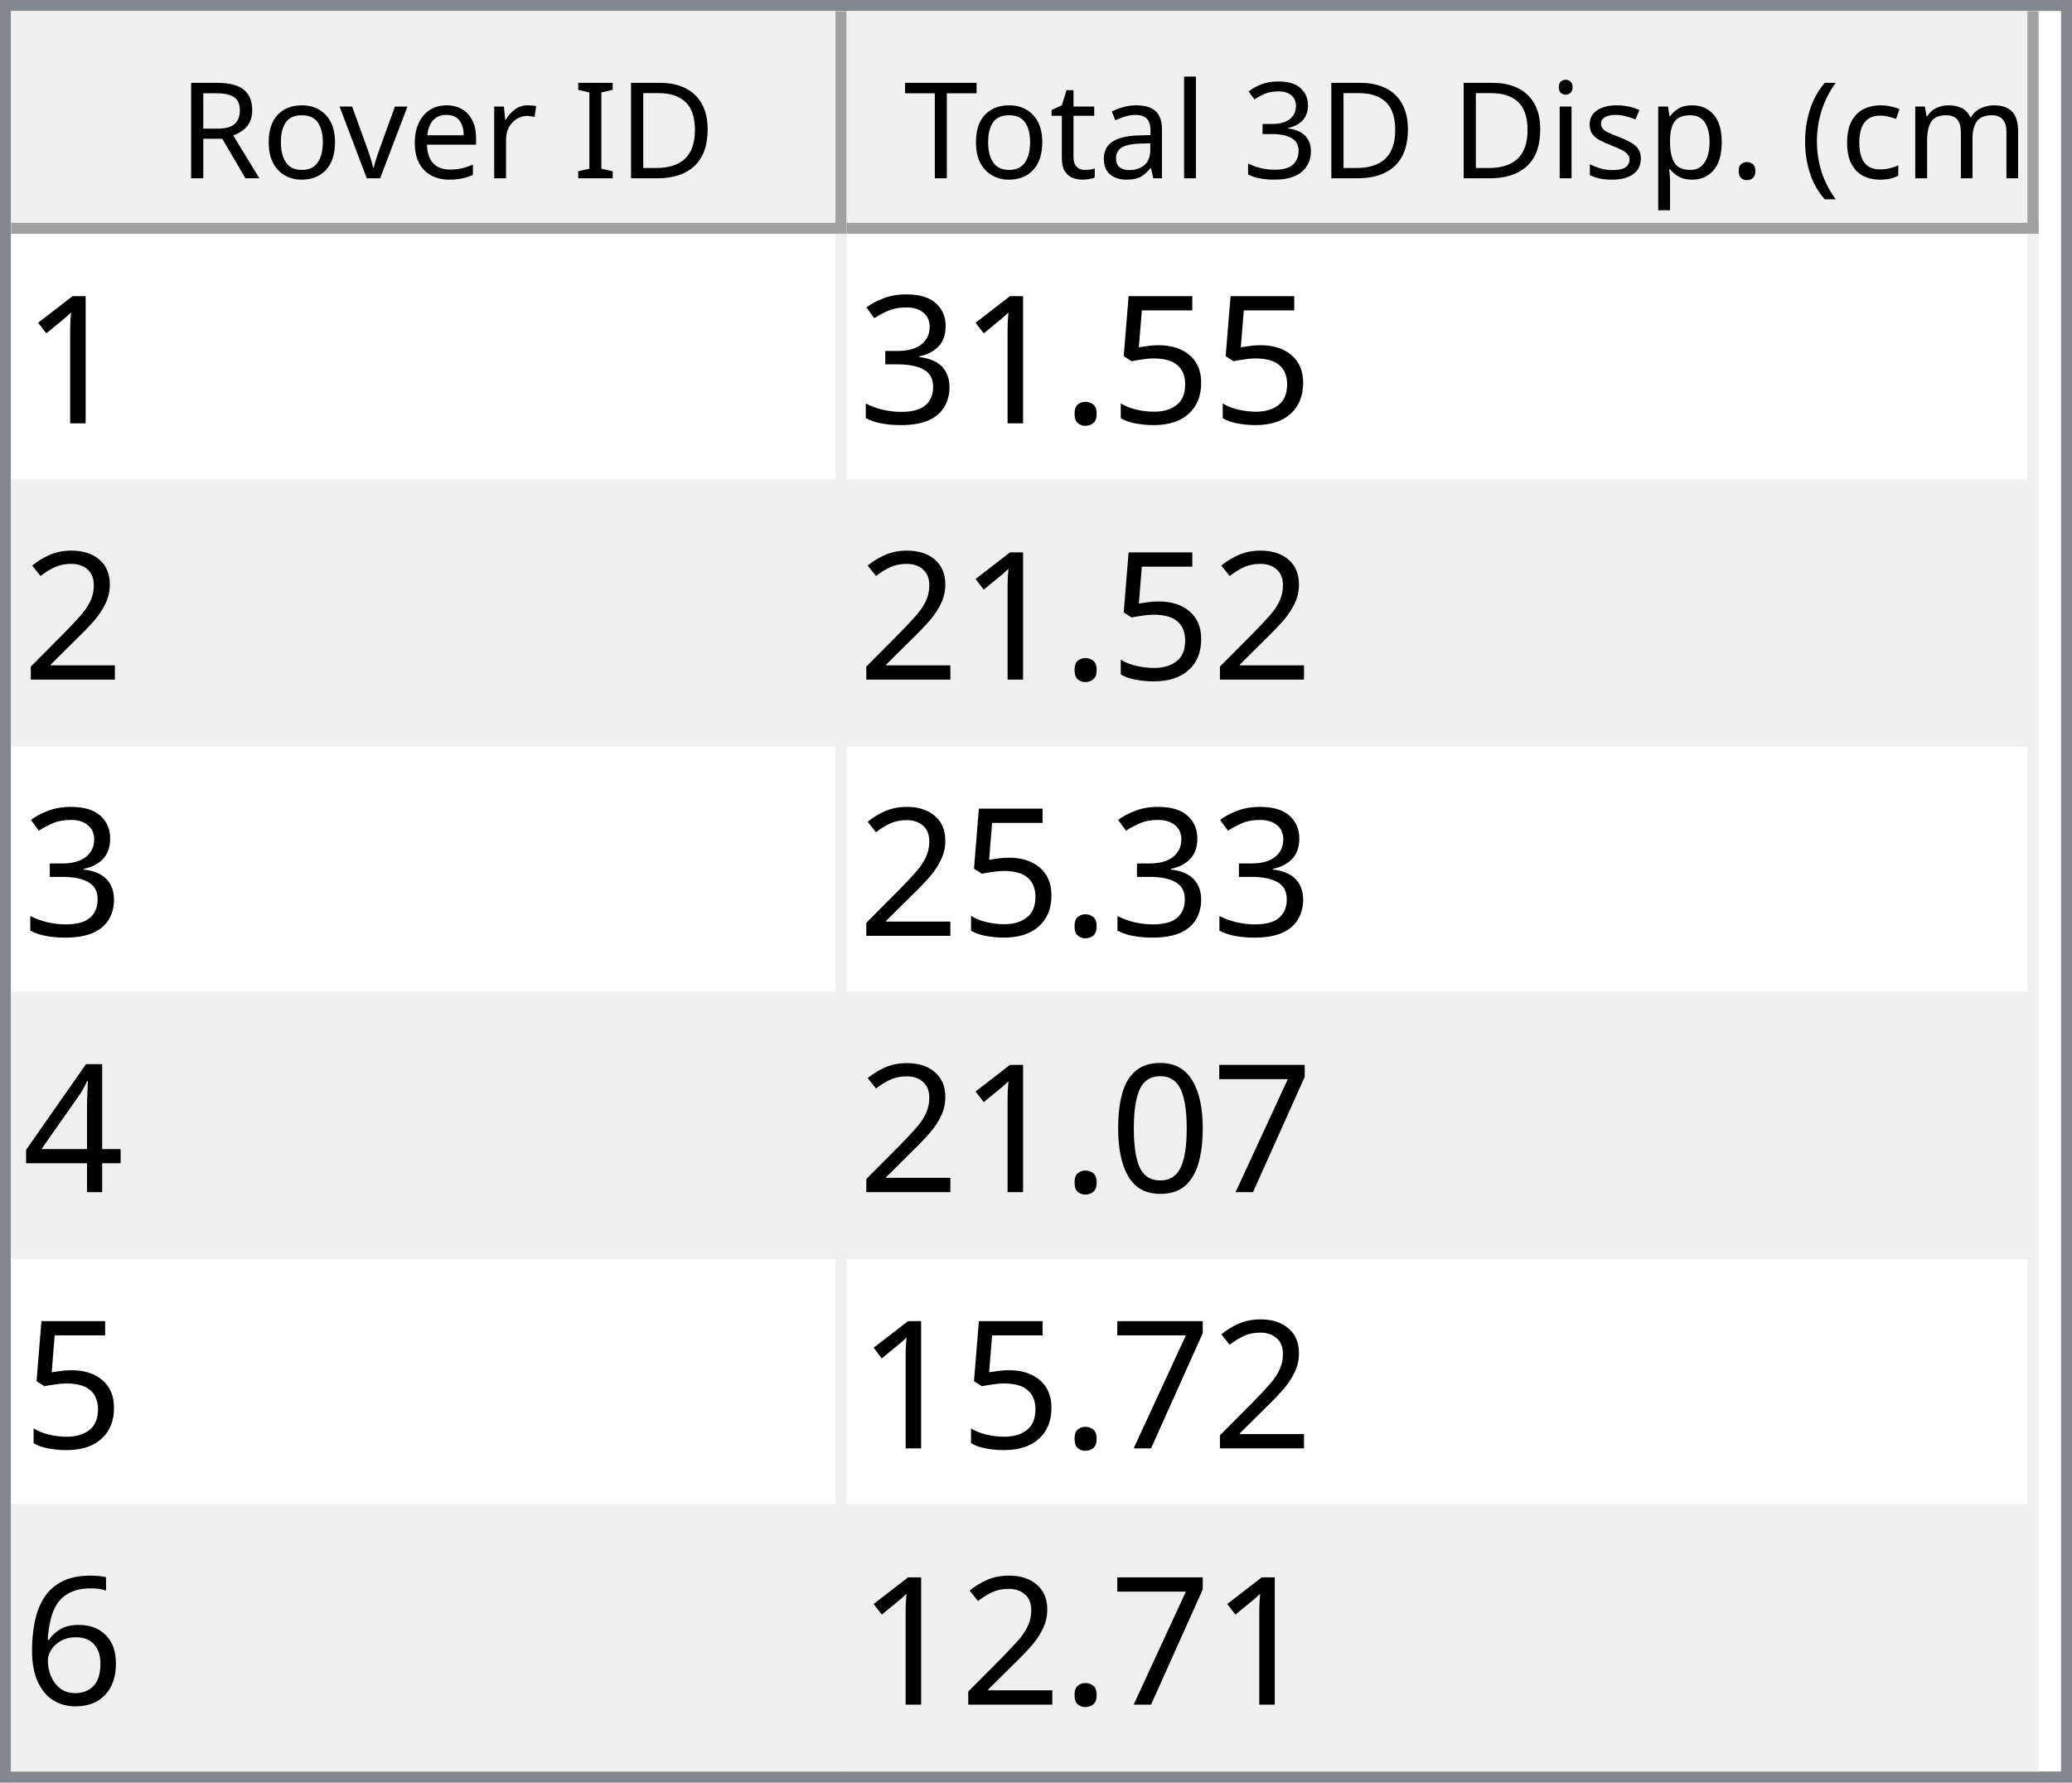
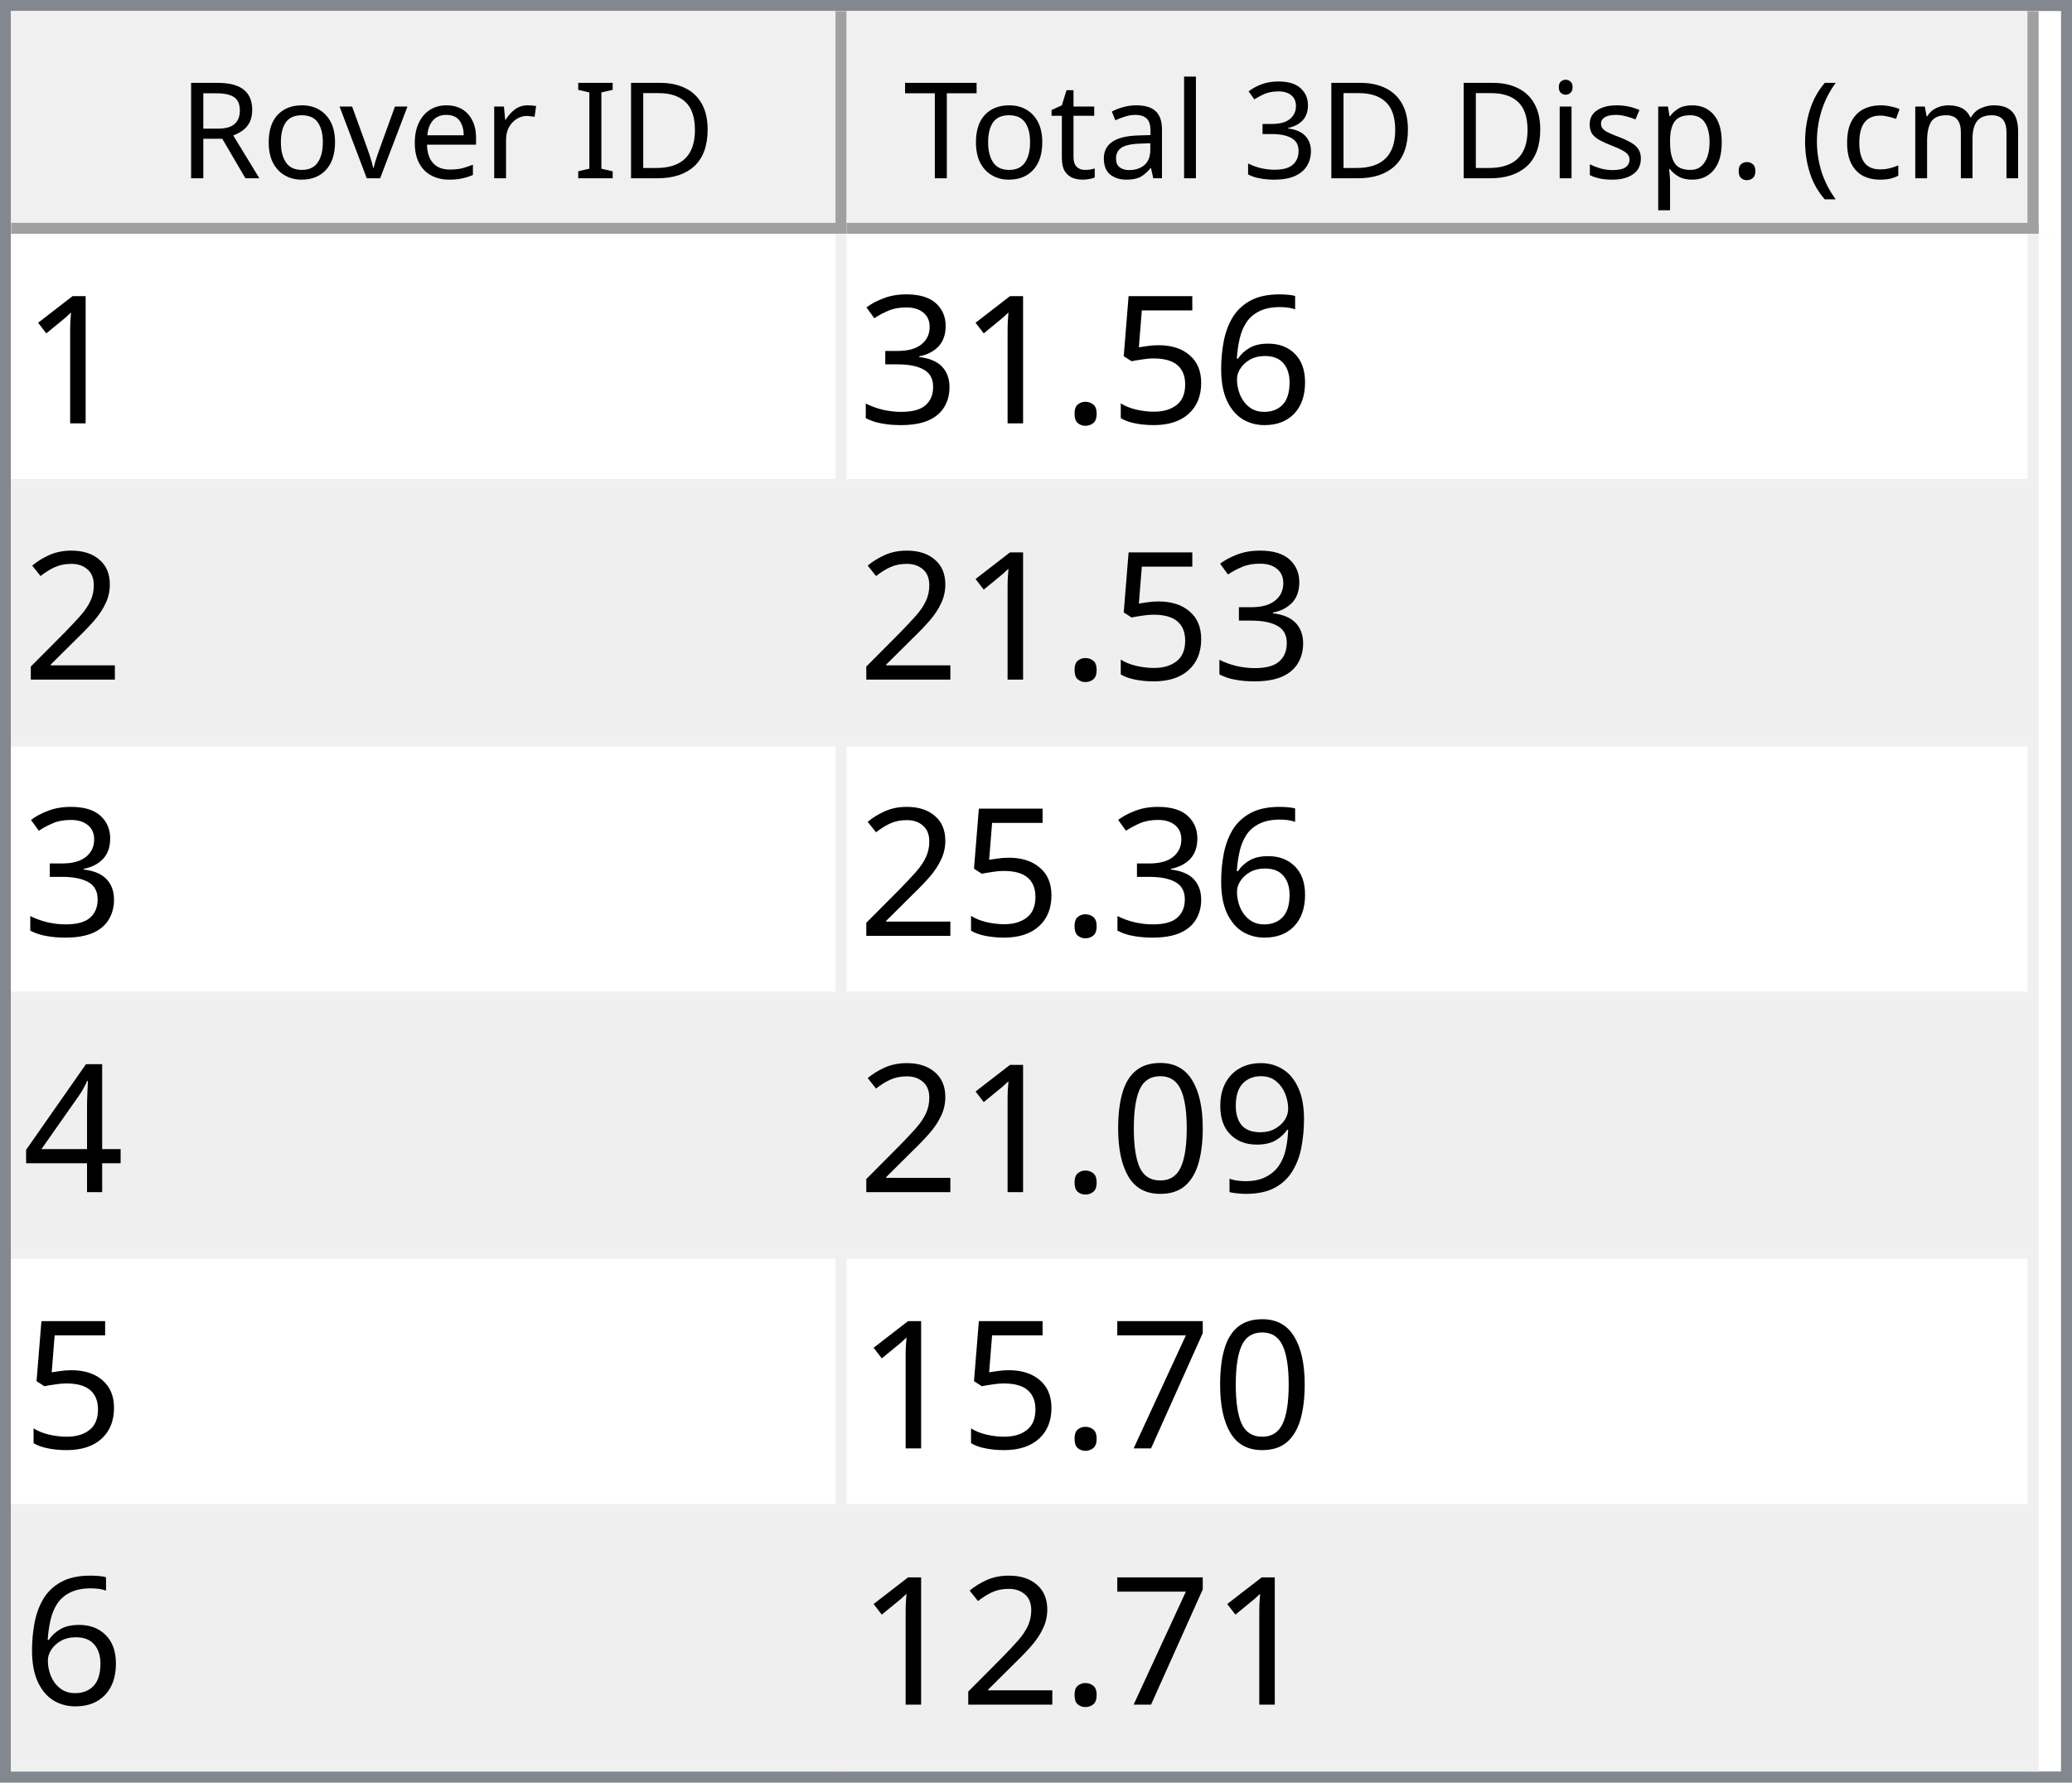
<svg xmlns="http://www.w3.org/2000/svg" style="fill-opacity:1; color-rendering:auto; color-interpolation:auto; text-rendering:auto; stroke:black; stroke-linecap:square; stroke-miterlimit:10; shape-rendering:auto; stroke-opacity:1; fill:black; stroke-dasharray:none; font-weight:normal; stroke-width:1; font-family:'Dialog'; font-style:normal; stroke-linejoin:miter; font-size:12px; stroke-dashoffset:0; image-rendering:auto;" width="186" height="160">
  <defs id="genericDefs" />
  <g>
    <defs id="defs1">
      <clipPath clipPathUnits="userSpaceOnUse" id="clipPath1">
        <path d="M0 0 L186 0 L186 160 L0 160 L0 0 Z" />
      </clipPath>
      <clipPath clipPathUnits="userSpaceOnUse" id="clipPath2">
        <path d="M0 0 L0 160 L186 160 L186 0 Z" />
      </clipPath>
      <clipPath clipPathUnits="userSpaceOnUse" id="clipPath3">
        <path d="M0 0 L0 20 L184 20 L184 0 Z" />
      </clipPath>
      <clipPath clipPathUnits="userSpaceOnUse" id="clipPath4">
        <path d="M0 0 L0 20 L75 20 L75 0 Z" />
      </clipPath>
      <clipPath clipPathUnits="userSpaceOnUse" id="clipPath5">
        <path d="M1 1 L1 19 L74 19 L74 1 Z" />
      </clipPath>
      <clipPath clipPathUnits="userSpaceOnUse" id="clipPath6">
        <path d="M0 0 L0 18 L73 18 L73 0 Z" />
      </clipPath>
      <clipPath clipPathUnits="userSpaceOnUse" id="clipPath7">
        <path d="M-0.5 -0.5 L-0.5 19.5 L74.5 19.5 L74.5 -0.5 Z" />
      </clipPath>
      <clipPath clipPathUnits="userSpaceOnUse" id="clipPath8">
        <path d="M0 0 L0 20 L107 20 L107 0 Z" />
      </clipPath>
      <clipPath clipPathUnits="userSpaceOnUse" id="clipPath9">
        <path d="M1 1 L1 19 L106 19 L106 1 Z" />
      </clipPath>
      <clipPath clipPathUnits="userSpaceOnUse" id="clipPath10">
        <path d="M0 0 L0 18 L105 18 L105 0 Z" />
      </clipPath>
      <clipPath clipPathUnits="userSpaceOnUse" id="clipPath11">
        <path d="M-0.5 -0.5 L-0.5 19.5 L106.5 19.5 L106.5 -0.5 Z" />
      </clipPath>
      <clipPath clipPathUnits="userSpaceOnUse" id="clipPath12">
        <path d="M0 0 L0 138 L184 138 L184 0 Z" />
      </clipPath>
      <clipPath clipPathUnits="userSpaceOnUse" id="clipPath13">
        <path d="M0 0 L0 138 L182 138 L182 0 Z" />
      </clipPath>
      <clipPath clipPathUnits="userSpaceOnUse" id="clipPath14">
        <path d="M-0.5 -0.5 L-0.5 137.5 L181.5 137.5 L181.5 -0.5 Z" />
      </clipPath>
      <clipPath clipPathUnits="userSpaceOnUse" id="clipPath15">
        <path d="M0 0 L0 22 L74 22 L74 0 Z" />
      </clipPath>
      <clipPath clipPathUnits="userSpaceOnUse" id="clipPath16">
        <path d="M0 0 L0 22 L106 22 L106 0 Z" />
      </clipPath>
      <font horiz-adv-x="64.551" id="font1">
        <font-face ascent="107.91" descent="25.098" units-per-em="100" style="font-style:normal; font-family:Segoe UI; font-weight:normal;" />
        <missing-glyph horiz-adv-x="64.551" d="M8.109 0 L8.109 68.266 L56.453 68.266 L56.453 0 L8.109 0 ZM15.328 7.234 L49.219 7.234 L49.219 61.031 L15.328 61.031 L15.328 7.234 Z" />
        <glyph unicode="D" horiz-adv-x="70.117" d="M9.188 0 L9.188 70.016 L28.516 70.016 Q65.531 70.016 65.531 35.891 Q65.531 19.672 55.25 9.836 Q44.969 0 27.734 0 L9.188 0 ZM17.391 62.594 L17.391 7.422 L27.828 7.422 Q41.609 7.422 49.273 14.797 Q56.938 22.172 56.938 35.688 Q56.938 62.594 28.328 62.594 L17.391 62.594 Z" />
        <glyph unicode="I" horiz-adv-x="26.611" d="M17.391 0 L9.188 0 L9.188 70.016 L17.391 70.016 L17.391 0 Z" />
        <glyph unicode=" " horiz-adv-x="27.393" d="" />
        <glyph unicode="r" horiz-adv-x="34.766" d="M34.188 41.891 Q32.078 43.5 28.125 43.5 Q23 43.5 19.555 38.672 Q16.109 33.844 16.109 25.484 L16.109 0 L8.109 0 L8.109 50 L16.109 50 L16.109 39.703 L16.312 39.703 Q18.016 44.969 21.531 47.922 Q25.047 50.875 29.391 50.875 Q32.516 50.875 34.188 50.203 L34.188 41.891 Z" />
        <glyph unicode="e" horiz-adv-x="52.295" d="M48.297 23 L12.984 23 Q13.188 14.656 17.484 10.109 Q21.781 5.562 29.297 5.562 Q37.75 5.562 44.828 11.141 L44.828 3.609 Q38.234 -1.172 27.391 -1.172 Q16.797 -1.172 10.742 5.641 Q4.688 12.453 4.688 24.812 Q4.688 36.469 11.305 43.82 Q17.922 51.172 27.734 51.172 Q37.547 51.172 42.922 44.828 Q48.297 38.484 48.297 27.203 L48.297 23 ZM40.094 29.781 Q40.047 36.719 36.75 40.578 Q33.453 44.438 27.594 44.438 Q21.922 44.438 17.969 40.383 Q14.016 36.328 13.094 29.781 L40.094 29.781 Z" />
        <glyph unicode="v" horiz-adv-x="47.9" d="M47.406 50 L27.484 0 L19.625 0 L0.688 50 L9.469 50 L22.172 13.672 Q23.578 9.672 23.922 6.688 L24.125 6.688 Q24.609 10.453 25.688 13.484 L38.969 50 L47.406 50 Z" />
        <glyph unicode="o" horiz-adv-x="58.594" d="M29 -1.172 Q17.922 -1.172 11.305 5.836 Q4.688 12.844 4.688 24.422 Q4.688 37.016 11.57 44.094 Q18.453 51.172 30.172 51.172 Q41.359 51.172 47.633 44.289 Q53.906 37.406 53.906 25.203 Q53.906 13.234 47.141 6.031 Q40.375 -1.172 29 -1.172 ZM29.594 44.438 Q21.875 44.438 17.383 39.188 Q12.891 33.938 12.891 24.703 Q12.891 15.828 17.43 10.695 Q21.969 5.562 29.594 5.562 Q37.359 5.562 41.531 10.594 Q45.703 15.625 45.703 24.906 Q45.703 34.281 41.531 39.359 Q37.359 44.438 29.594 44.438 Z" />
        <glyph unicode="R" horiz-adv-x="59.814" d="M59.375 0 L49.609 0 L37.891 19.625 Q36.281 22.359 34.766 24.289 Q33.25 26.219 31.664 27.438 Q30.078 28.656 28.25 29.219 Q26.422 29.781 24.125 29.781 L17.391 29.781 L17.391 0 L9.188 0 L9.188 70.016 L30.078 70.016 Q34.672 70.016 38.555 68.867 Q42.438 67.719 45.289 65.375 Q48.141 63.031 49.758 59.547 Q51.375 56.062 51.375 51.375 Q51.375 47.703 50.273 44.656 Q49.172 41.609 47.148 39.211 Q45.125 36.812 42.266 35.133 Q39.406 33.453 35.844 32.516 L35.844 32.328 Q37.594 31.547 38.891 30.547 Q40.188 29.547 41.359 28.18 Q42.531 26.812 43.68 25.078 Q44.828 23.344 46.234 21.047 L59.375 0 ZM17.391 62.594 L17.391 37.203 L28.516 37.203 Q31.594 37.203 34.203 38.133 Q36.812 39.062 38.719 40.797 Q40.625 42.531 41.703 45.047 Q42.781 47.562 42.781 50.688 Q42.781 56.297 39.141 59.445 Q35.5 62.594 28.609 62.594 L17.391 62.594 Z" />
        <glyph unicode=")" horiz-adv-x="30.176" d="M8.297 -15.922 L1.172 -15.922 Q16.406 2.344 16.406 26.812 Q16.406 51.469 1.078 70.016 L8.297 70.016 Q23.531 52.156 23.531 26.703 Q23.531 1.375 8.297 -15.922 Z" />
        <glyph unicode="m" horiz-adv-x="86.133" d="M79.109 0 L71.094 0 L71.094 28.719 Q71.094 37.016 68.531 40.727 Q65.969 44.438 59.906 44.438 Q54.781 44.438 51.195 39.75 Q47.609 35.062 47.609 28.516 L47.609 0 L39.594 0 L39.594 29.688 Q39.594 44.438 28.219 44.438 Q22.953 44.438 19.531 40.016 Q16.109 35.594 16.109 28.516 L16.109 0 L8.109 0 L8.109 50 L16.109 50 L16.109 42.094 L16.312 42.094 Q21.625 51.172 31.844 51.172 Q36.969 51.172 40.773 48.312 Q44.578 45.453 46 40.828 Q51.562 51.172 62.594 51.172 Q79.109 51.172 79.109 30.812 L79.109 0 Z" />
        <glyph unicode="c" horiz-adv-x="46.191" d="M42.188 2.297 Q36.422 -1.172 28.516 -1.172 Q17.828 -1.172 11.258 5.789 Q4.688 12.75 4.688 23.828 Q4.688 36.188 11.766 43.68 Q18.844 51.172 30.672 51.172 Q37.25 51.172 42.281 48.734 L42.281 40.531 Q36.719 44.438 30.375 44.438 Q22.703 44.438 17.797 38.945 Q12.891 33.453 12.891 24.516 Q12.891 15.719 17.508 10.641 Q22.125 5.562 29.891 5.562 Q36.422 5.562 42.188 9.906 L42.188 2.297 Z" />
        <glyph unicode="(" horiz-adv-x="30.176" d="M29.109 -15.922 L21.969 -15.922 Q6.844 1.375 6.844 26.703 Q6.844 52.156 21.969 70.016 L29.203 70.016 Q13.875 51.469 13.875 26.812 Q13.875 2.344 29.109 -15.922 Z" />
        <glyph unicode="." horiz-adv-x="21.68" d="M10.891 -1.078 Q8.641 -1.078 7.055 0.539 Q5.469 2.156 5.469 4.391 Q5.469 6.641 7.055 8.273 Q8.641 9.906 10.891 9.906 Q13.188 9.906 14.797 8.273 Q16.406 6.641 16.406 4.391 Q16.406 2.156 14.797 0.539 Q13.188 -1.078 10.891 -1.078 Z" />
        <glyph unicode="p" horiz-adv-x="58.789" d="M16.312 7.234 L16.109 7.234 L16.109 -23 L8.109 -23 L8.109 50 L16.109 50 L16.109 41.219 L16.312 41.219 Q22.219 51.172 33.594 51.172 Q43.266 51.172 48.688 44.461 Q54.109 37.75 54.109 26.469 Q54.109 13.922 48 6.375 Q41.891 -1.172 31.297 -1.172 Q21.578 -1.172 16.312 7.234 ZM16.109 27.391 L16.109 20.406 Q16.109 14.203 20.141 9.883 Q24.172 5.562 30.375 5.562 Q37.641 5.562 41.773 11.133 Q45.906 16.703 45.906 26.609 Q45.906 34.969 42.047 39.703 Q38.188 44.438 31.594 44.438 Q24.609 44.438 20.359 39.578 Q16.109 34.719 16.109 27.391 Z" />
        <glyph unicode="s" horiz-adv-x="42.432" d="M5.078 1.812 L5.078 10.406 Q11.625 5.562 19.484 5.562 Q30.031 5.562 30.031 12.594 Q30.031 14.594 29.125 15.992 Q28.219 17.391 26.68 18.461 Q25.141 19.531 23.07 20.383 Q21 21.234 18.609 22.172 Q15.281 23.484 12.766 24.828 Q10.25 26.172 8.57 27.859 Q6.891 29.547 6.031 31.695 Q5.172 33.844 5.172 36.719 Q5.172 40.234 6.789 42.945 Q8.406 45.656 11.086 47.484 Q13.766 49.312 17.211 50.242 Q20.656 51.172 24.312 51.172 Q30.812 51.172 35.938 48.922 L35.938 40.828 Q30.422 44.438 23.25 44.438 Q21 44.438 19.195 43.922 Q17.391 43.406 16.094 42.477 Q14.797 41.547 14.086 40.258 Q13.375 38.969 13.375 37.406 Q13.375 35.453 14.086 34.133 Q14.797 32.812 16.164 31.789 Q17.531 30.766 19.484 29.938 Q21.438 29.109 23.922 28.125 Q27.25 26.859 29.883 25.516 Q32.516 24.172 34.375 22.484 Q36.234 20.797 37.234 18.602 Q38.234 16.406 38.234 13.375 Q38.234 9.672 36.602 6.938 Q34.969 4.203 32.234 2.398 Q29.5 0.594 25.93 -0.289 Q22.359 -1.172 18.453 -1.172 Q10.75 -1.172 5.078 1.812 Z" />
        <glyph unicode="i" horiz-adv-x="24.219" d="M12.203 62.703 Q10.062 62.703 8.547 64.164 Q7.031 65.625 7.031 67.875 Q7.031 70.125 8.547 71.609 Q10.062 73.094 12.203 73.094 Q14.406 73.094 15.945 71.609 Q17.484 70.125 17.484 67.875 Q17.484 65.719 15.945 64.211 Q14.406 62.703 12.203 62.703 ZM16.109 0 L8.109 0 L8.109 50 L16.109 50 L16.109 0 Z" />
        <glyph unicode="3" horiz-adv-x="53.906" d="M46.531 19.828 Q46.531 15.094 44.75 11.211 Q42.969 7.328 39.719 4.57 Q36.469 1.812 31.93 0.297 Q27.391 -1.219 21.922 -1.219 Q11.922 -1.219 6 2.594 L6 11.188 Q13.094 5.609 22.219 5.609 Q25.875 5.609 28.828 6.539 Q31.781 7.469 33.906 9.227 Q36.031 10.984 37.18 13.477 Q38.328 15.969 38.328 19.094 Q38.328 32.812 18.797 32.812 L12.984 32.812 L12.984 39.594 L18.5 39.594 Q35.797 39.594 35.797 52.484 Q35.797 64.406 22.609 64.406 Q15.188 64.406 8.688 59.422 L8.688 67.188 Q15.375 71.188 24.609 71.188 Q29 71.188 32.57 69.969 Q36.141 68.75 38.68 66.555 Q41.219 64.359 42.609 61.281 Q44 58.203 44 54.5 Q44 40.672 30.031 36.719 L30.031 36.531 Q33.594 36.141 36.625 34.797 Q39.656 33.453 41.852 31.305 Q44.047 29.156 45.289 26.25 Q46.531 23.344 46.531 19.828 Z" />
        <glyph unicode="l" horiz-adv-x="24.219" d="M16.109 0 L8.109 0 L8.109 74.031 L16.109 74.031 L16.109 0 Z" />
        <glyph unicode="a" horiz-adv-x="50.879" d="M43.891 0 L35.891 0 L35.891 7.812 L35.688 7.812 Q30.469 -1.172 20.312 -1.172 Q12.844 -1.172 8.617 2.781 Q4.391 6.734 4.391 13.281 Q4.391 27.297 20.906 29.594 L35.891 31.688 Q35.891 44.438 25.594 44.438 Q16.547 44.438 9.281 38.281 L9.281 46.484 Q16.656 51.172 26.266 51.172 Q43.891 51.172 43.891 32.516 L43.891 0 ZM35.891 25.297 L23.828 23.641 Q18.266 22.859 15.43 20.875 Q12.594 18.891 12.594 13.875 Q12.594 10.203 15.211 7.883 Q17.828 5.562 22.172 5.562 Q28.125 5.562 32.008 9.742 Q35.891 13.922 35.891 20.312 L35.891 25.297 Z" />
        <glyph unicode="t" horiz-adv-x="33.887" d="M31.297 0.484 Q28.469 -1.078 23.828 -1.078 Q10.688 -1.078 10.688 13.578 L10.688 43.172 L2.094 43.172 L2.094 50 L10.688 50 L10.688 62.203 L18.703 64.797 L18.703 50 L31.297 50 L31.297 43.172 L18.703 43.172 L18.703 14.984 Q18.703 9.969 20.414 7.82 Q22.125 5.672 26.078 5.672 Q29.109 5.672 31.297 7.328 L31.297 0.484 Z" />
        <glyph unicode="T" horiz-adv-x="52.393" d="M50.594 62.594 L30.375 62.594 L30.375 0 L22.172 0 L22.172 62.594 L2 62.594 L2 70.016 L50.594 70.016 L50.594 62.594 Z" />
      </font>
      <font horiz-adv-x="75.0" id="font2">
        <font-face ascent="100.537" descent="21.973" units-per-em="100" style="font-style:normal; font-family:sans-serif; font-weight:normal;" />
        <missing-glyph horiz-adv-x="75.0" d="M12.5 0 L12.5 62.5 L62.5 62.5 L62.5 0 L12.5 0 ZM14.062 1.562 L60.938 1.562 L60.938 60.938 L14.062 60.938 L14.062 1.562 Z" />
        <glyph unicode="1" horiz-adv-x="55.615" d="M37.25 0 L28.469 0 L28.469 56 Q25.297 52.984 20.141 49.953 Q14.984 46.922 10.891 45.406 L10.891 53.906 Q18.266 57.375 23.781 62.305 Q29.297 67.234 31.594 71.875 L37.25 71.875 L37.25 0 Z" />
+         <glyph unicode="6" horiz-adv-x="55.615" d="M49.75 54.047 L41.016 53.375 Q39.844 58.547 37.703 60.891 Q34.125 64.656 28.906 64.656 Q24.703 64.656 21.531 62.312 Q17.391 59.281 14.992 53.469 Q12.594 47.656 12.5 36.922 Q15.672 41.75 20.266 44.094 Q24.859 46.438 29.891 46.438 Q38.672 46.438 44.852 39.969 Q51.031 33.5 51.031 23.25 Q51.031 16.5 48.125 10.719 Q45.219 4.938 40.141 1.859 Q35.062 -1.219 28.609 -1.219 Q17.625 -1.219 10.695 6.859 Q3.766 14.938 3.766 33.5 Q3.766 54.25 11.422 63.672 Q18.109 71.875 29.438 71.875 Q37.891 71.875 43.289 67.141 Q48.688 62.406 49.75 54.047 ZM13.875 23.188 Q13.875 18.656 15.797 14.508 Q17.719 10.359 21.188 8.18 Q24.656 6 28.469 6 Q34.031 6 38.039 10.492 Q42.047 14.984 42.047 22.703 Q42.047 30.125 38.086 34.398 Q34.125 38.672 28.125 38.672 Q22.172 38.672 18.023 34.398 Q13.875 30.125 13.875 23.188 Z" />
        <glyph unicode="5" horiz-adv-x="55.615" d="M4.156 18.75 L13.375 19.531 Q14.406 12.797 18.141 9.398 Q21.875 6 27.156 6 Q33.5 6 37.891 10.789 Q42.281 15.578 42.281 23.484 Q42.281 31 38.062 35.352 Q33.844 39.703 27 39.703 Q22.75 39.703 19.336 37.773 Q15.922 35.844 13.969 32.766 L5.719 33.844 L12.641 70.609 L48.25 70.609 L48.25 62.203 L19.672 62.203 L15.828 42.969 Q22.266 47.469 29.344 47.469 Q38.719 47.469 45.164 40.969 Q51.609 34.469 51.609 24.266 Q51.609 14.547 45.953 7.469 Q39.062 -1.219 27.156 -1.219 Q17.391 -1.219 11.211 4.25 Q5.031 9.719 4.156 18.75 Z" />
        <glyph unicode="." horiz-adv-x="27.783" d="M9.078 0 L9.078 10.016 L19.094 10.016 L19.094 0 L9.078 0 Z" />
        <glyph unicode="3" horiz-adv-x="55.615" d="M4.203 18.891 L12.984 20.062 Q14.5 12.594 18.141 9.297 Q21.781 6 27 6 Q33.203 6 37.477 10.297 Q41.75 14.594 41.75 20.953 Q41.75 27 37.797 30.93 Q33.844 34.859 27.734 34.859 Q25.25 34.859 21.531 33.891 L22.516 41.609 Q23.391 41.5 23.922 41.5 Q29.547 41.5 34.039 44.43 Q38.531 47.359 38.531 53.469 Q38.531 58.297 35.258 61.477 Q31.984 64.656 26.812 64.656 Q21.688 64.656 18.266 61.43 Q14.844 58.203 13.875 51.766 L5.078 53.328 Q6.688 62.156 12.398 67.016 Q18.109 71.875 26.609 71.875 Q32.469 71.875 37.398 69.359 Q42.328 66.844 44.945 62.5 Q47.562 58.156 47.562 53.266 Q47.562 48.641 45.07 44.828 Q42.578 41.016 37.703 38.766 Q44.047 37.312 47.562 32.695 Q51.078 28.078 51.078 21.141 Q51.078 11.766 44.242 5.25 Q37.406 -1.266 26.953 -1.266 Q17.531 -1.266 11.305 4.352 Q5.078 9.969 4.203 18.891 Z" />
        <glyph unicode="2" horiz-adv-x="55.615" d="M50.344 8.453 L50.344 0 L3.031 0 Q2.938 3.172 4.047 6.109 Q5.859 10.938 9.836 15.625 Q13.812 20.312 21.344 26.469 Q33.016 36.031 37.117 41.625 Q41.219 47.219 41.219 52.203 Q41.219 57.422 37.477 61.008 Q33.734 64.594 27.734 64.594 Q21.391 64.594 17.578 60.789 Q13.766 56.984 13.719 50.25 L4.688 51.172 Q5.609 61.281 11.664 66.578 Q17.719 71.875 27.938 71.875 Q38.234 71.875 44.242 66.164 Q50.25 60.453 50.25 52 Q50.25 47.703 48.492 43.555 Q46.734 39.406 42.656 34.812 Q38.578 30.219 29.109 22.219 Q21.188 15.578 18.945 13.211 Q16.703 10.844 15.234 8.453 L50.344 8.453 Z" />
        <glyph unicode="4" horiz-adv-x="55.615" d="M32.328 0 L32.328 17.141 L1.266 17.141 L1.266 25.203 L33.938 71.578 L41.109 71.578 L41.109 25.203 L50.781 25.203 L50.781 17.141 L41.109 17.141 L41.109 0 L32.328 0 ZM32.328 25.203 L32.328 57.469 L9.906 25.203 L32.328 25.203 Z" />
+         <glyph unicode="9" horiz-adv-x="55.615" d="M5.469 16.547 L13.922 17.328 Q14.984 11.375 18.016 8.688 Q21.047 6 25.781 6 Q29.828 6 32.883 7.859 Q35.938 9.719 37.891 12.82 Q39.844 15.922 41.164 21.195 Q42.484 26.469 42.484 31.938 Q42.484 32.516 42.438 33.688 Q39.797 29.5 35.234 26.883 Q30.672 24.266 25.344 24.266 Q16.453 24.266 10.305 30.711 Q4.156 37.156 4.156 47.703 Q4.156 58.594 10.578 65.234 Q17 71.875 26.656 71.875 Q33.641 71.875 39.43 68.117 Q45.219 64.359 48.219 57.398 Q51.219 50.438 51.219 37.25 Q51.219 23.531 48.242 15.406 Q45.266 7.281 39.383 3.031 Q33.5 -1.219 25.594 -1.219 Q17.188 -1.219 11.867 3.445 Q6.547 8.109 5.469 16.547 ZM41.453 48.141 Q41.453 55.719 37.43 60.156 Q33.406 64.594 27.734 64.594 Q21.875 64.594 17.531 59.812 Q13.188 55.031 13.188 47.406 Q13.188 40.578 17.312 36.305 Q21.438 32.031 27.484 32.031 Q33.594 32.031 37.523 36.305 Q41.453 40.578 41.453 48.141 Z" />
+         <glyph unicode="0" horiz-adv-x="55.615" d="M4.156 35.297 Q4.156 48 6.766 55.742 Q9.375 63.484 14.523 67.68 Q19.672 71.875 27.484 71.875 Q33.25 71.875 37.594 69.555 Q41.938 67.234 44.773 62.867 Q47.609 58.5 49.219 52.227 Q50.828 45.953 50.828 35.297 Q50.828 22.703 48.242 14.969 Q45.656 7.234 40.508 3.008 Q35.359 -1.219 27.484 -1.219 Q17.141 -1.219 11.234 6.203 Q4.156 15.141 4.156 35.297 ZM13.188 35.297 Q13.188 17.672 17.312 11.836 Q21.438 6 27.484 6 Q33.547 6 37.672 11.859 Q41.797 17.719 41.797 35.297 Q41.797 52.984 37.672 58.789 Q33.547 64.594 27.391 64.594 Q21.344 64.594 17.719 59.469 Q13.188 52.938 13.188 35.297 Z" />
        <glyph unicode="7" horiz-adv-x="55.615" d="M4.734 62.203 L4.734 70.656 L51.078 70.656 L51.078 63.812 Q44.234 56.547 37.523 44.484 Q30.812 32.422 27.156 19.672 Q24.516 10.688 23.781 0 L14.75 0 Q14.891 8.453 18.062 20.414 Q21.234 32.375 27.172 43.484 Q33.109 54.594 39.797 62.203 L4.734 62.203 Z" />
-         <glyph unicode="0" horiz-adv-x="55.615" d="M4.156 35.297 Q4.156 48 6.766 55.742 Q9.375 63.484 14.523 67.68 Q19.672 71.875 27.484 71.875 Q33.25 71.875 37.594 69.555 Q41.938 67.234 44.773 62.867 Q47.609 58.5 49.219 52.227 Q50.828 45.953 50.828 35.297 Q50.828 22.703 48.242 14.969 Q45.656 7.234 40.508 3.008 Q35.359 -1.219 27.484 -1.219 Q17.141 -1.219 11.234 6.203 Q4.156 15.141 4.156 35.297 ZM13.188 35.297 Q13.188 17.672 17.312 11.836 Q21.438 6 27.484 6 Q33.547 6 37.672 11.859 Q41.797 17.719 41.797 35.297 Q41.797 52.984 37.672 58.789 Q33.547 64.594 27.391 64.594 Q21.344 64.594 17.719 59.469 Q13.188 52.938 13.188 35.297 Z" />
-         <glyph unicode="6" horiz-adv-x="55.615" d="M49.75 54.047 L41.016 53.375 Q39.844 58.547 37.703 60.891 Q34.125 64.656 28.906 64.656 Q24.703 64.656 21.531 62.312 Q17.391 59.281 14.992 53.469 Q12.594 47.656 12.5 36.922 Q15.672 41.75 20.266 44.094 Q24.859 46.438 29.891 46.438 Q38.672 46.438 44.852 39.969 Q51.031 33.5 51.031 23.25 Q51.031 16.5 48.125 10.719 Q45.219 4.938 40.141 1.859 Q35.062 -1.219 28.609 -1.219 Q17.625 -1.219 10.695 6.859 Q3.766 14.938 3.766 33.5 Q3.766 54.25 11.422 63.672 Q18.109 71.875 29.438 71.875 Q37.891 71.875 43.289 67.141 Q48.688 62.406 49.75 54.047 ZM13.875 23.188 Q13.875 18.656 15.797 14.508 Q17.719 10.359 21.188 8.18 Q24.656 6 28.469 6 Q34.031 6 38.039 10.492 Q42.047 14.984 42.047 22.703 Q42.047 30.125 38.086 34.398 Q34.125 38.672 28.125 38.672 Q22.172 38.672 18.023 34.398 Q13.875 30.125 13.875 23.188 Z" />
      </font>
    </defs>
    <g style="fill:white; stroke:white;">
      <rect x="0" y="0" width="186" style="clip-path:url(#clipPath1); stroke:none;" height="160" />
    </g>
    <g style="fill:white; text-rendering:optimizeSpeed; color-rendering:optimizeSpeed; image-rendering:optimizeSpeed; shape-rendering:crispEdges; stroke:white; color-interpolation:sRGB;">
      <rect x="0" width="186" height="160" y="0" style="stroke:none;" />
      <path style="stroke:none;" d="M0 160 L186 160 L186 0 L0 0 Z" />
    </g>
    <g style="fill:rgb(240,240,240); font-family:'Segoe UI'; stroke:rgb(240,240,240);">
      <rect x="0" y="0" width="186" style="clip-path:url(#clipPath2); stroke:none;" height="160" />
    </g>
    <g style="fill:rgb(130,135,144); font-family:'Segoe UI'; stroke:rgb(130,135,144);">
      <path d="M0 0 L186 0 L186 160 L0 160 L0 0 ZM1 1 L185 1 L185 159 L1 159 L1 1 Z" style="fill-rule:evenodd; clip-path:url(#clipPath2); stroke:none;" />
    </g>
    <g style="fill:white; font-family:'Segoe UI'; stroke:white;" transform="translate(1,1)">
      <rect x="0" y="0" width="184" style="clip-path:url(#clipPath3); stroke:none;" height="20" />
    </g>
    <g style="fill:rgb(240,240,240); font-family:'Segoe UI'; stroke:rgb(240,240,240);" transform="translate(1,1)">
      <rect x="0" y="0" width="75" style="clip-path:url(#clipPath4); stroke:none;" height="20" />
    </g>
    <g style="font-family:'Segoe UI';" transform="translate(2,2)">
      <text x="14" xml:space="preserve" y="14" style="clip-path:url(#clipPath6); stroke:none;">Rover ID</text>
    </g>
    <g style="fill:rgb(160,160,160); font-family:'Segoe UI'; stroke:rgb(160,160,160); stroke-linejoin:bevel;" transform="translate(1.5,1.5)">
      <line x1="74" x2="74" y1="0" style="fill:none; clip-path:url(#clipPath7);" y2="19" />
    </g>
    <g style="fill:rgb(160,160,160); font-family:'Segoe UI'; stroke:rgb(160,160,160); stroke-linejoin:bevel;" transform="matrix(1,0,0,1,1,1) translate(0.5,0.5)">
      <line x1="0" x2="74" y1="19" style="fill:none; clip-path:url(#clipPath7);" y2="19" />
    </g>
    <g style="fill:rgb(240,240,240); font-family:'Segoe UI'; stroke:rgb(240,240,240);" transform="translate(76,1)">
      <rect x="0" y="0" width="107" style="clip-path:url(#clipPath8); stroke:none;" height="20" />
    </g>
    <g style="font-family:'Segoe UI';" transform="translate(77,2)">
      <text x="1" xml:space="preserve" y="14" style="clip-path:url(#clipPath10); stroke:none;"> Total 3D Disp. (cm)</text>
    </g>
    <g style="fill:rgb(160,160,160); font-family:'Segoe UI'; stroke:rgb(160,160,160); stroke-linejoin:bevel;" transform="translate(76.5,1.5)">
      <line x1="106" x2="106" y1="0" style="fill:none; clip-path:url(#clipPath11);" y2="19" />
    </g>
    <g style="fill:rgb(160,160,160); font-family:'Segoe UI'; stroke:rgb(160,160,160); stroke-linejoin:bevel;" transform="matrix(1,0,0,1,76,1) translate(0.5,0.5)">
      <line x1="0" x2="106" y1="19" style="fill:none; clip-path:url(#clipPath11);" y2="19" />
    </g>
    <g style="fill:white; font-family:'Segoe UI'; stroke:white;" transform="translate(1,21)">
      <rect x="0" y="0" width="184" style="clip-path:url(#clipPath12); stroke:none;" height="138" />
    </g>
    <g style="fill:rgb(240,240,240); font-size:16px; font-family:sans-serif; stroke:rgb(240,240,240);" transform="translate(1,21)">
      <rect x="0" y="0" width="182" style="clip-path:url(#clipPath13); stroke:none;" height="138" />
      <line transform="translate(0.5,0.5)" x1="0" x2="181" y1="22" style="clip-path:url(#clipPath14); fill:none; stroke-linejoin:bevel;" y2="22" />
    </g>
    <g transform="matrix(1,0,0,1,1,21) translate(0.5,0.5)" style="fill:rgb(240,240,240); font-size:16px; font-family:sans-serif; stroke:rgb(240,240,240); stroke-linejoin:bevel;">
      <line x1="0" x2="181" y1="45" style="fill:none; clip-path:url(#clipPath14);" y2="45" />
    </g>
    <g transform="matrix(1,0,0,1,1,21) translate(0.5,0.5)" style="fill:rgb(240,240,240); font-size:16px; font-family:sans-serif; stroke:rgb(240,240,240); stroke-linejoin:bevel;">
      <line x1="0" x2="181" y1="68" style="fill:none; clip-path:url(#clipPath14);" y2="68" />
    </g>
    <g transform="matrix(1,0,0,1,1,21) translate(0.5,0.5)" style="fill:rgb(240,240,240); font-size:16px; font-family:sans-serif; stroke:rgb(240,240,240); stroke-linejoin:bevel;">
      <line x1="0" x2="181" y1="91" style="fill:none; clip-path:url(#clipPath14);" y2="91" />
    </g>
    <g transform="matrix(1,0,0,1,1,21) translate(0.5,0.5)" style="fill:rgb(240,240,240); font-size:16px; font-family:sans-serif; stroke:rgb(240,240,240); stroke-linejoin:bevel;">
      <line x1="0" x2="181" y1="114" style="fill:none; clip-path:url(#clipPath14);" y2="114" />
    </g>
    <g transform="matrix(1,0,0,1,1,21) translate(0.5,0.5)" style="fill:rgb(240,240,240); font-size:16px; font-family:sans-serif; stroke:rgb(240,240,240); stroke-linejoin:bevel;">
      <line x1="0" x2="181" y1="137" style="fill:none; clip-path:url(#clipPath14);" y2="137" />
    </g>
    <g transform="matrix(1,0,0,1,1,21) translate(0.5,0.5)" style="fill:rgb(240,240,240); font-size:16px; font-family:sans-serif; stroke:rgb(240,240,240); stroke-linejoin:bevel;">
      <line x1="74" x2="74" y1="0" style="fill:none; clip-path:url(#clipPath14);" y2="137" />
    </g>
    <g transform="matrix(1,0,0,1,1,21) translate(0.5,0.5)" style="fill:rgb(240,240,240); font-size:16px; font-family:sans-serif; stroke:rgb(240,240,240); stroke-linejoin:bevel;">
      <line x1="181" x2="181" y1="0" style="fill:none; clip-path:url(#clipPath14);" y2="137" />
    </g>
    <g style="fill:white; font-size:16px; font-family:sans-serif; stroke:white;" transform="matrix(1,0,0,1,1,21)">
      <rect x="0" y="0" width="74" style="clip-path:url(#clipPath15); stroke:none;" height="22" />
      <text x="1" y="17" style="fill:black; clip-path:url(#clipPath15); stroke:none;" xml:space="preserve">1</text>
    </g>
    <g style="fill:white; font-size:16px; font-family:sans-serif; stroke:white;" transform="matrix(1,0,0,1,1,21) translate(75,0)">
      <rect x="0" y="0" width="106" style="clip-path:url(#clipPath16); stroke:none;" height="22" />
-       <text x="1" y="17" style="fill:black; clip-path:url(#clipPath16); stroke:none;" xml:space="preserve">31.55</text>
+       <text x="1" y="17" style="fill:black; clip-path:url(#clipPath16); stroke:none;" xml:space="preserve">31.56</text>
    </g>
    <g style="fill:rgb(239,239,239); font-size:16px; font-family:sans-serif; stroke:rgb(239,239,239);" transform="matrix(1,0,0,1,1,21) translate(0,23)">
      <rect x="0" y="0" width="74" style="clip-path:url(#clipPath15); stroke:none;" height="22" />
      <text x="1" y="17" style="fill:black; clip-path:url(#clipPath15); stroke:none;" xml:space="preserve">2</text>
    </g>
    <g style="fill:rgb(239,239,239); font-size:16px; font-family:sans-serif; stroke:rgb(239,239,239);" transform="matrix(1,0,0,1,1,21) translate(75,23)">
      <rect x="0" y="0" width="106" style="clip-path:url(#clipPath16); stroke:none;" height="22" />
-       <text x="1" y="17" style="fill:black; clip-path:url(#clipPath16); stroke:none;" xml:space="preserve">21.52</text>
+       <text x="1" y="17" style="fill:black; clip-path:url(#clipPath16); stroke:none;" xml:space="preserve">21.53</text>
    </g>
    <g style="fill:white; font-size:16px; font-family:sans-serif; stroke:white;" transform="matrix(1,0,0,1,1,21) translate(0,46)">
      <rect x="0" y="0" width="74" style="clip-path:url(#clipPath15); stroke:none;" height="22" />
      <text x="1" y="17" style="fill:black; clip-path:url(#clipPath15); stroke:none;" xml:space="preserve">3</text>
    </g>
    <g style="fill:white; font-size:16px; font-family:sans-serif; stroke:white;" transform="matrix(1,0,0,1,1,21) translate(75,46)">
      <rect x="0" y="0" width="106" style="clip-path:url(#clipPath16); stroke:none;" height="22" />
-       <text x="1" y="17" style="fill:black; clip-path:url(#clipPath16); stroke:none;" xml:space="preserve">25.33</text>
+       <text x="1" y="17" style="fill:black; clip-path:url(#clipPath16); stroke:none;" xml:space="preserve">25.36</text>
    </g>
    <g style="fill:rgb(239,239,239); font-size:16px; font-family:sans-serif; stroke:rgb(239,239,239);" transform="matrix(1,0,0,1,1,21) translate(0,69)">
      <rect x="0" y="0" width="74" style="clip-path:url(#clipPath15); stroke:none;" height="22" />
      <text x="1" y="17" style="fill:black; clip-path:url(#clipPath15); stroke:none;" xml:space="preserve">4</text>
    </g>
    <g style="fill:rgb(239,239,239); font-size:16px; font-family:sans-serif; stroke:rgb(239,239,239);" transform="matrix(1,0,0,1,1,21) translate(75,69)">
      <rect x="0" y="0" width="106" style="clip-path:url(#clipPath16); stroke:none;" height="22" />
-       <text x="1" y="17" style="fill:black; clip-path:url(#clipPath16); stroke:none;" xml:space="preserve">21.07</text>
+       <text x="1" y="17" style="fill:black; clip-path:url(#clipPath16); stroke:none;" xml:space="preserve">21.09</text>
    </g>
    <g style="fill:white; font-size:16px; font-family:sans-serif; stroke:white;" transform="matrix(1,0,0,1,1,21) translate(0,92)">
      <rect x="0" y="0" width="74" style="clip-path:url(#clipPath15); stroke:none;" height="22" />
      <text x="1" y="17" style="fill:black; clip-path:url(#clipPath15); stroke:none;" xml:space="preserve">5</text>
    </g>
    <g style="fill:white; font-size:16px; font-family:sans-serif; stroke:white;" transform="matrix(1,0,0,1,1,21) translate(75,92)">
      <rect x="0" y="0" width="106" style="clip-path:url(#clipPath16); stroke:none;" height="22" />
-       <text x="1" y="17" style="fill:black; clip-path:url(#clipPath16); stroke:none;" xml:space="preserve">15.72</text>
+       <text x="1" y="17" style="fill:black; clip-path:url(#clipPath16); stroke:none;" xml:space="preserve">15.70</text>
    </g>
    <g style="fill:rgb(239,239,239); font-size:16px; font-family:sans-serif; stroke:rgb(239,239,239);" transform="matrix(1,0,0,1,1,21) translate(0,115)">
      <rect x="0" y="0" width="74" style="clip-path:url(#clipPath15); stroke:none;" height="22" />
      <text x="1" y="17" style="fill:black; clip-path:url(#clipPath15); stroke:none;" xml:space="preserve">6</text>
    </g>
    <g style="fill:rgb(239,239,239); font-size:16px; font-family:sans-serif; stroke:rgb(239,239,239);" transform="matrix(1,0,0,1,1,21) translate(75,115)">
      <rect x="0" y="0" width="106" style="clip-path:url(#clipPath16); stroke:none;" height="22" />
      <text x="1" y="17" style="fill:black; clip-path:url(#clipPath16); stroke:none;" xml:space="preserve">12.71</text>
    </g>
  </g>
</svg>
